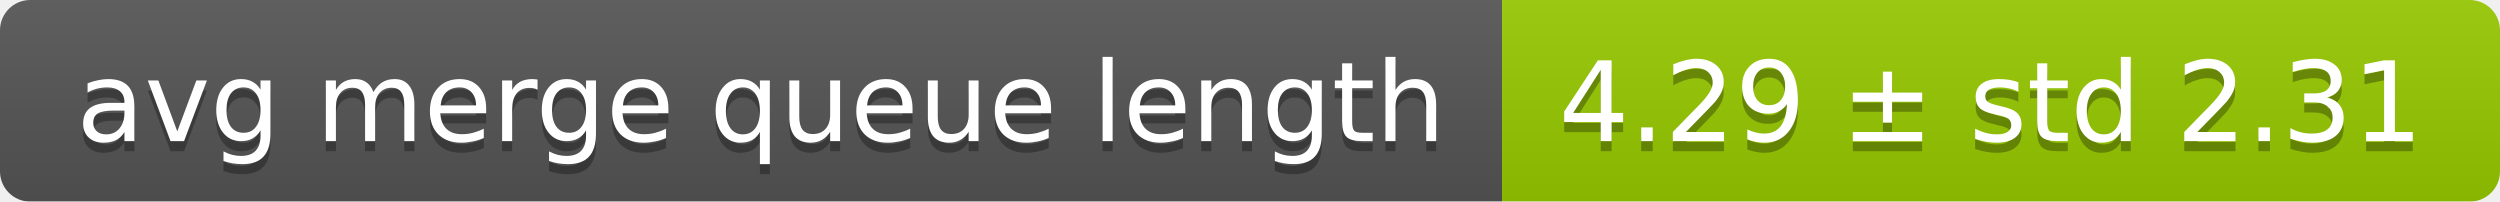
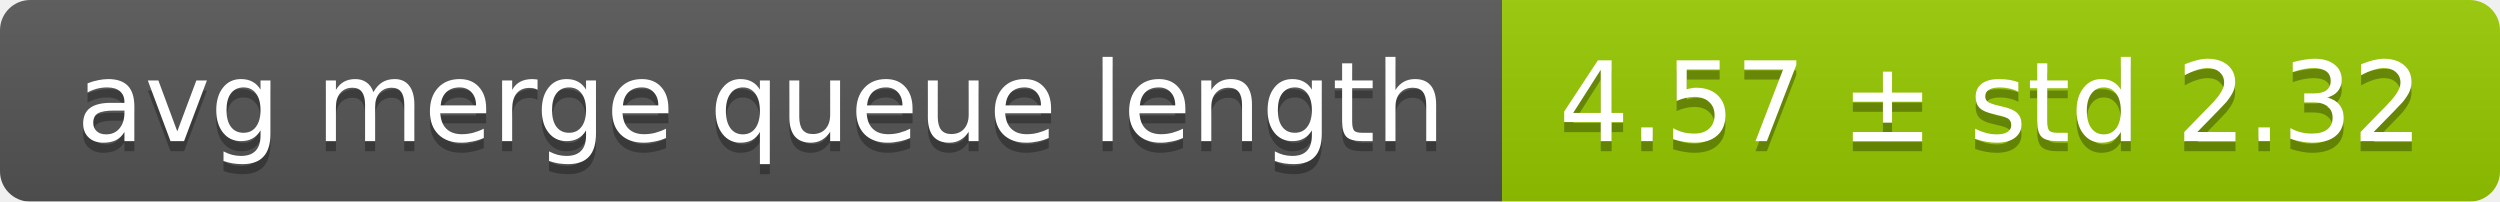
<svg xmlns="http://www.w3.org/2000/svg" width="248" height="20">
  <linearGradient id="smooth" x2="0" y2="100%">
    <stop offset="0" stop-color="#bbb" stop-opacity=".1" />
    <stop offset="1" stop-opacity=".1" />
  </linearGradient>
  <mask id="round">
    <rect width="248" height="20" rx="3" fill="#fff" />
  </mask>
  <g mask="url(#round)">
    <rect width="149" height="20" fill="#555" />
    <rect x="149" width="99" height="20" fill="#97ca00" />
    <rect width="248" height="20" fill="url(#smooth)" />
  </g>
  <g fill="#fff" text-anchor="middle" font-family="DejaVu Sans,Verdana,Geneva,sans-serif" font-size="11">
    <text x="75.5" y="15" fill="#010101" fill-opacity=".3">avg merge queue length</text>
    <text x="75.5" y="14">avg merge queue length</text>
-     <text x="197.5" y="15" fill="#010101" fill-opacity=".3">4.29 ± std 2.31</text>
-     <text x="197.5" y="14">4.29 ± std 2.31</text>
+     <text x="197.5" y="15" fill="#010101" fill-opacity=".3">4.57 ± std 2.32</text>
+     <text x="197.5" y="14">4.57 ± std 2.32</text>
  </g>
</svg>
